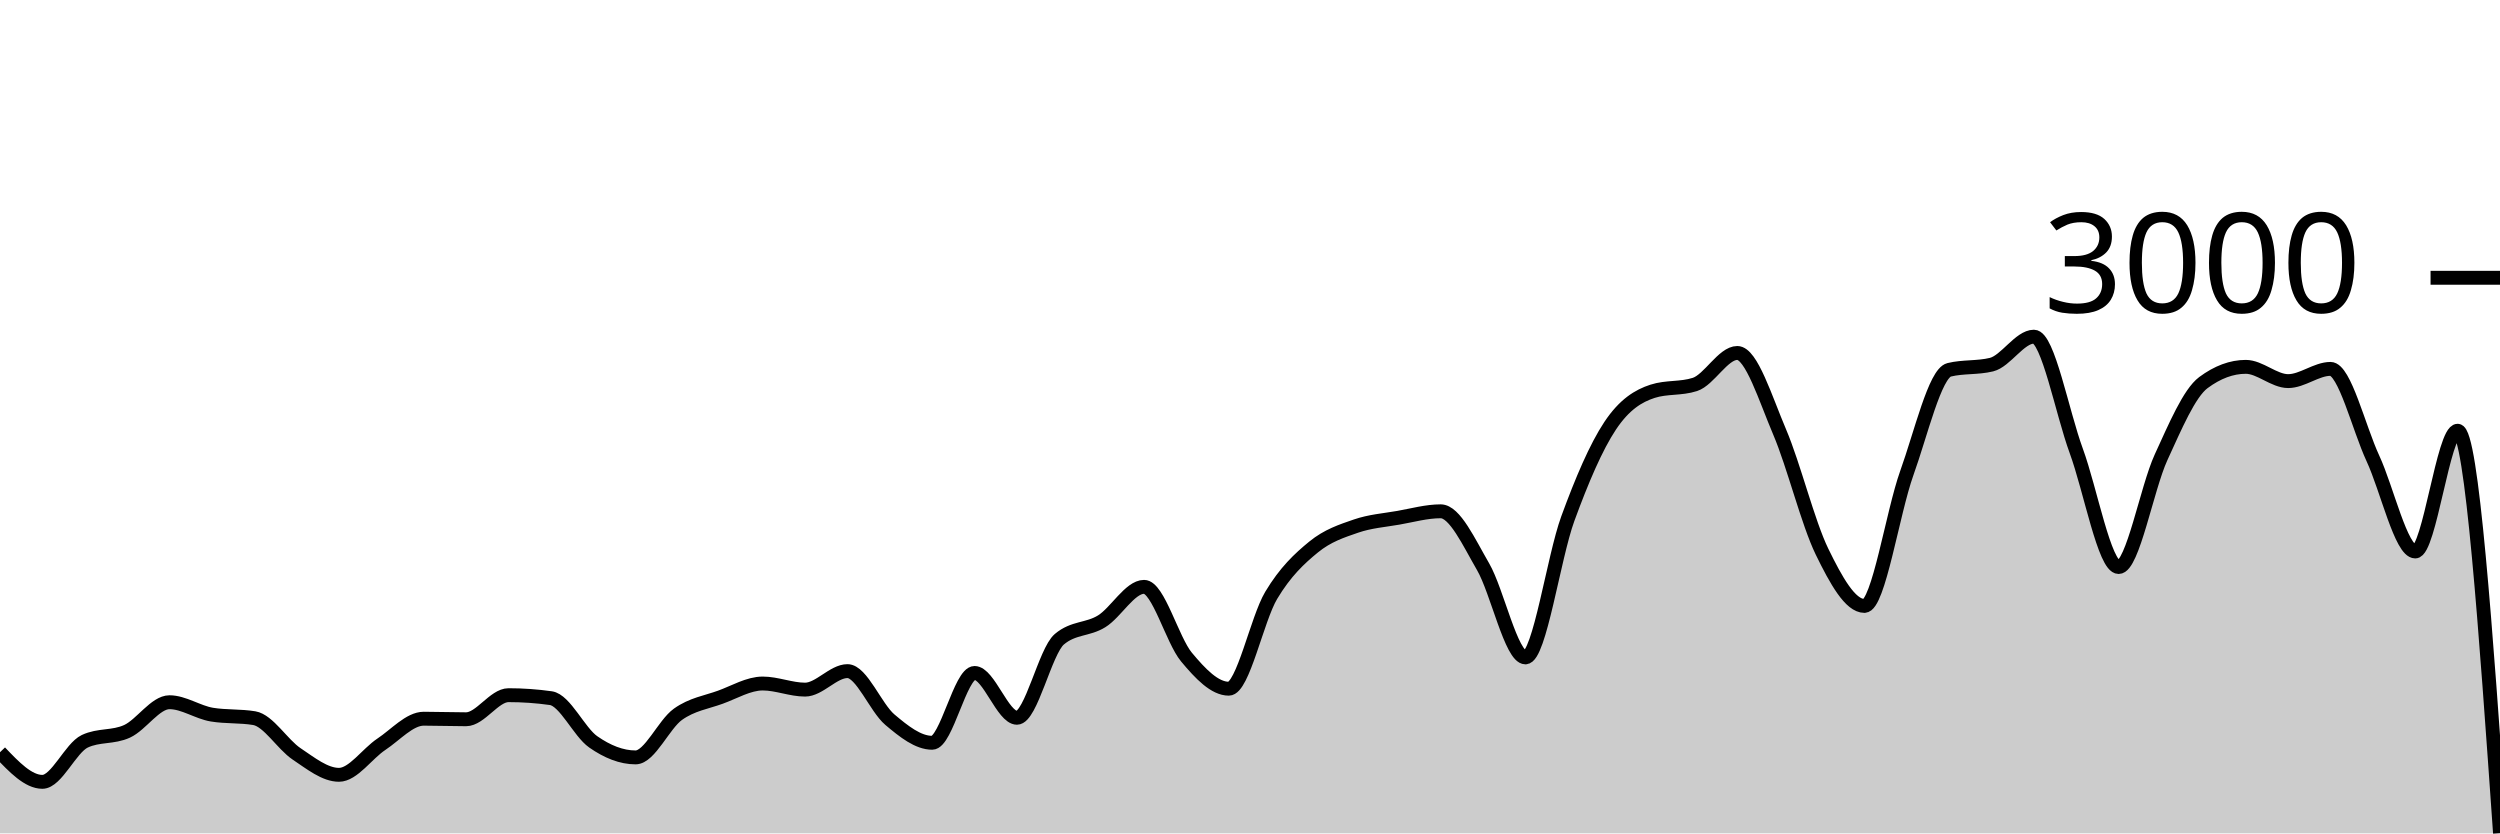
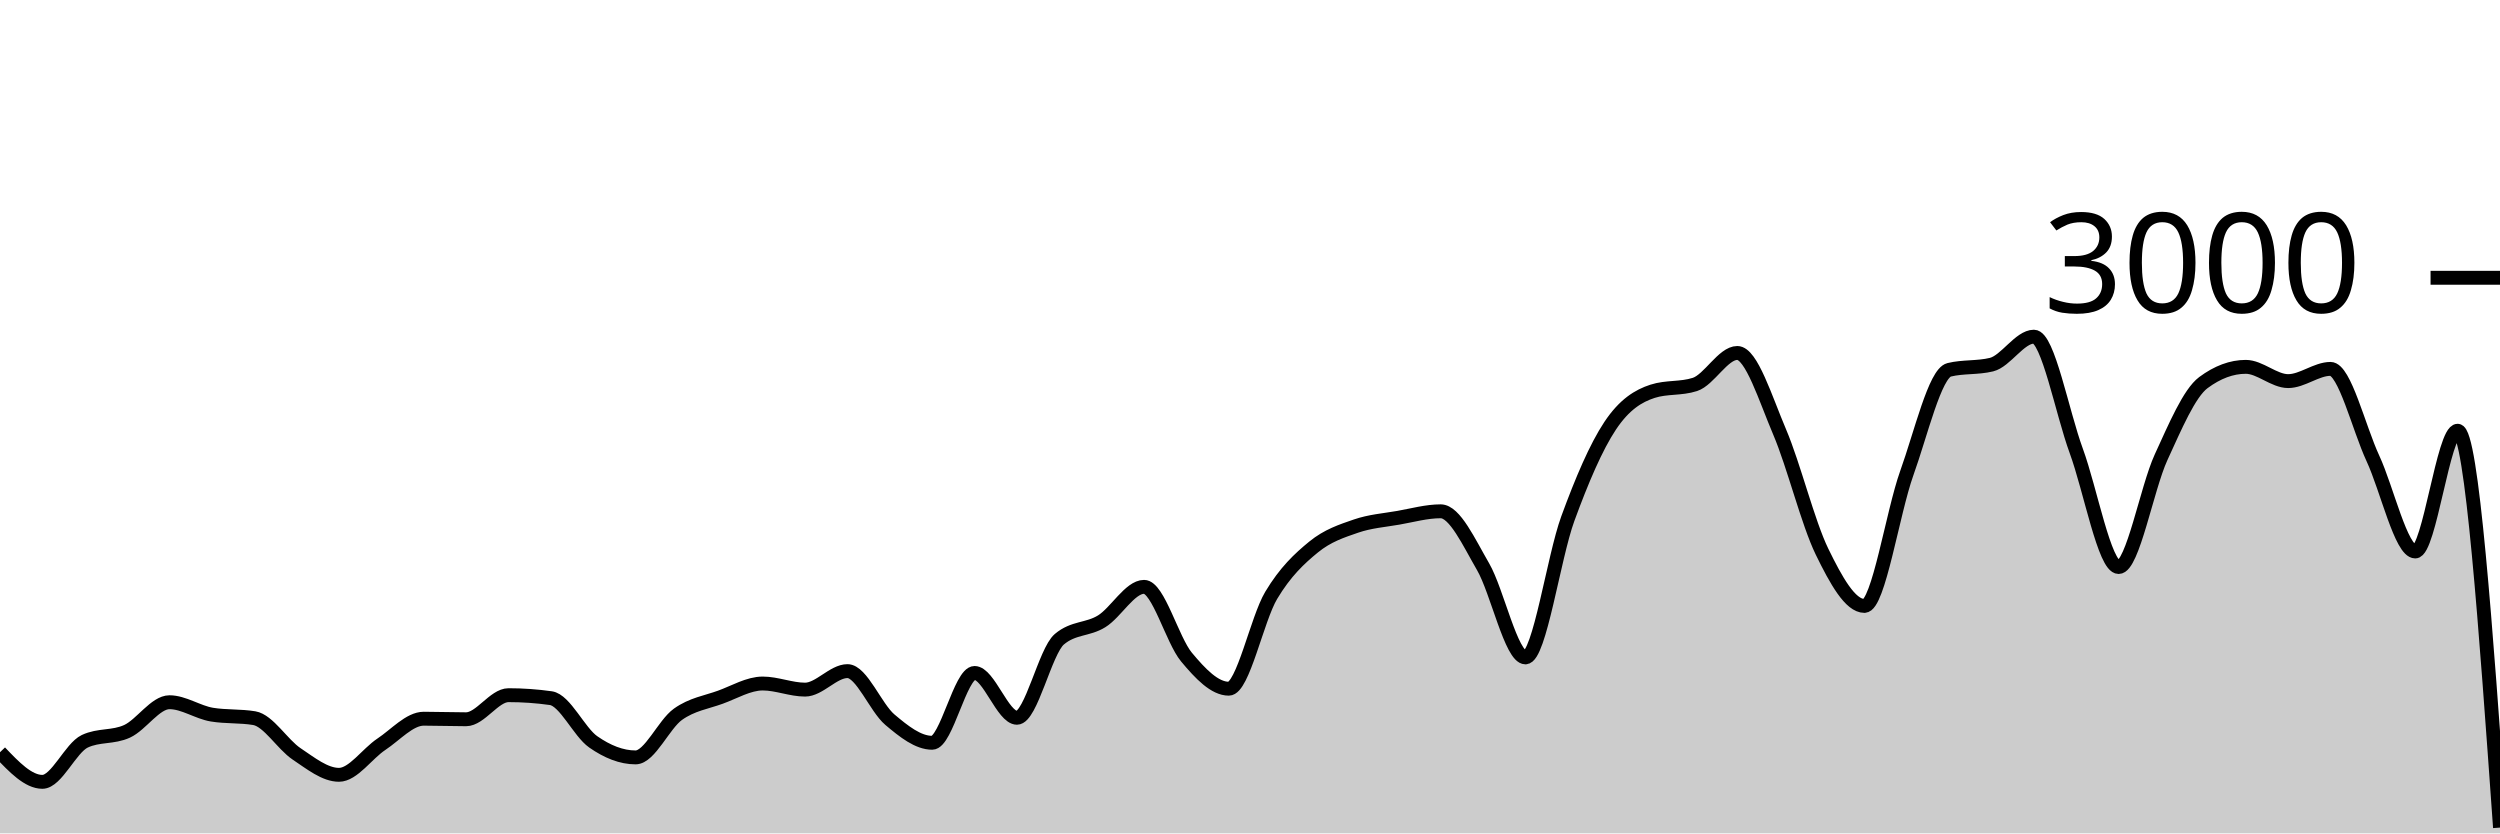
<svg xmlns="http://www.w3.org/2000/svg" viewBox="0 0 180 60">
  <g transform="translate(0,20)">
-     <path class="area" fill="rgba(0, 0, 0, 0.2)" d="M0,34.16C1.017,35.227,2.034,36.293,3.051,36.293C4.068,36.293,5.085,33.853,6.102,33.373C7.119,32.893,8.136,33.122,9.153,32.653C10.169,32.184,11.186,30.56,12.203,30.56C13.22,30.56,14.237,31.284,15.254,31.453C16.271,31.622,17.288,31.538,18.305,31.707C19.322,31.876,20.339,33.6,21.356,34.28C22.373,34.96,23.39,35.787,24.407,35.787C25.424,35.787,26.441,34.26,27.458,33.587C28.475,32.913,29.492,31.747,30.508,31.747C31.525,31.747,32.542,31.787,33.559,31.787C34.576,31.787,35.593,30.053,36.61,30.053C37.627,30.053,38.644,30.124,39.661,30.267C40.678,30.409,41.695,32.702,42.712,33.413C43.729,34.124,44.746,34.533,45.763,34.533C46.78,34.533,47.797,32.149,48.814,31.427C49.831,30.704,50.847,30.569,51.864,30.2C52.881,29.831,53.898,29.213,54.915,29.213C55.932,29.213,56.949,29.653,57.966,29.653C58.983,29.653,60,28.32,61.017,28.32C62.034,28.32,63.051,30.953,64.068,31.813C65.085,32.673,66.102,33.48,67.119,33.48C68.136,33.48,69.153,28.453,70.169,28.453C71.186,28.453,72.203,31.68,73.22,31.68C74.237,31.68,75.254,26.889,76.271,26.027C77.288,25.164,78.305,25.362,79.322,24.733C80.339,24.104,81.356,22.253,82.373,22.253C83.39,22.253,84.407,26.084,85.424,27.307C86.441,28.529,87.458,29.587,88.475,29.587C89.492,29.587,90.508,24.567,91.525,22.867C92.542,21.167,93.559,20.218,94.576,19.387C95.593,18.556,96.61,18.231,97.627,17.88C98.644,17.529,99.661,17.458,100.678,17.28C101.695,17.102,102.712,16.813,103.729,16.813C104.746,16.813,105.763,19.047,106.78,20.8C107.797,22.553,108.814,27.333,109.831,27.333C110.847,27.333,111.864,20.127,112.881,17.347C113.898,14.567,114.915,12.182,115.932,10.653C116.949,9.124,117.966,8.502,118.983,8.173C120,7.844,121.017,8.009,122.034,7.68C123.051,7.351,124.068,5.413,125.085,5.413C126.102,5.413,127.119,8.722,128.136,11.107C129.153,13.491,130.169,17.633,131.186,19.72C132.203,21.807,133.22,23.627,134.237,23.627C135.254,23.627,136.271,16.9,137.288,14.067C138.305,11.233,139.322,6.876,140.339,6.627C141.356,6.378,142.373,6.502,143.39,6.253C144.407,6.004,145.424,4.24,146.441,4.24C147.458,4.24,148.475,9.702,149.492,12.467C150.508,15.231,151.525,20.827,152.542,20.827C153.559,20.827,154.576,15.147,155.593,12.933C156.61,10.72,157.627,8.302,158.644,7.547C159.661,6.791,160.678,6.413,161.695,6.413C162.712,6.413,163.729,7.44,164.746,7.44C165.763,7.44,166.78,6.56,167.797,6.56C168.814,6.56,169.831,10.809,170.847,13C171.864,15.191,172.881,19.707,173.898,19.707C174.915,19.707,175.932,11.013,176.949,11.013C177.966,11.013,178.983,25.5,180,39.987L180,40C178.983,40,177.966,40,176.949,40C175.932,40,174.915,40,173.898,40C172.881,40,171.864,40,170.847,40C169.831,40,168.814,40,167.797,40C166.78,40,165.763,40,164.746,40C163.729,40,162.712,40,161.695,40C160.678,40,159.661,40,158.644,40C157.627,40,156.61,40,155.593,40C154.576,40,153.559,40,152.542,40C151.525,40,150.508,40,149.492,40C148.475,40,147.458,40,146.441,40C145.424,40,144.407,40,143.39,40C142.373,40,141.356,40,140.339,40C139.322,40,138.305,40,137.288,40C136.271,40,135.254,40,134.237,40C133.22,40,132.203,40,131.186,40C130.169,40,129.153,40,128.136,40C127.119,40,126.102,40,125.085,40C124.068,40,123.051,40,122.034,40C121.017,40,120,40,118.983,40C117.966,40,116.949,40,115.932,40C114.915,40,113.898,40,112.881,40C111.864,40,110.847,40,109.831,40C108.814,40,107.797,40,106.78,40C105.763,40,104.746,40,103.729,40C102.712,40,101.695,40,100.678,40C99.661,40,98.644,40,97.627,40C96.61,40,95.593,40,94.576,40C93.559,40,92.542,40,91.525,40C90.508,40,89.492,40,88.475,40C87.458,40,86.441,40,85.424,40C84.407,40,83.39,40,82.373,40C81.356,40,80.339,40,79.322,40C78.305,40,77.288,40,76.271,40C75.254,40,74.237,40,73.22,40C72.203,40,71.186,40,70.169,40C69.153,40,68.136,40,67.119,40C66.102,40,65.085,40,64.068,40C63.051,40,62.034,40,61.017,40C60,40,58.983,40,57.966,40C56.949,40,55.932,40,54.915,40C53.898,40,52.881,40,51.864,40C50.847,40,49.831,40,48.814,40C47.797,40,46.78,40,45.763,40C44.746,40,43.729,40,42.712,40C41.695,40,40.678,40,39.661,40C38.644,40,37.627,40,36.61,40C35.593,40,34.576,40,33.559,40C32.542,40,31.525,40,30.508,40C29.492,40,28.475,40,27.458,40C26.441,40,25.424,40,24.407,40C23.39,40,22.373,40,21.356,40C20.339,40,19.322,40,18.305,40C17.288,40,16.271,40,15.254,40C14.237,40,13.22,40,12.203,40C11.186,40,10.169,40,9.153,40C8.136,40,7.119,40,6.102,40C5.085,40,4.068,40,3.051,40C2.034,40,1.017,40,0,40Z" />
-     <path class="line" stroke="black" fill="none" d="M0,34.16C1.017,35.227,2.034,36.293,3.051,36.293C4.068,36.293,5.085,33.853,6.102,33.373C7.119,32.893,8.136,33.122,9.153,32.653C10.169,32.184,11.186,30.56,12.203,30.56C13.22,30.56,14.237,31.284,15.254,31.453C16.271,31.622,17.288,31.538,18.305,31.707C19.322,31.876,20.339,33.6,21.356,34.28C22.373,34.96,23.39,35.787,24.407,35.787C25.424,35.787,26.441,34.26,27.458,33.587C28.475,32.913,29.492,31.747,30.508,31.747C31.525,31.747,32.542,31.787,33.559,31.787C34.576,31.787,35.593,30.053,36.61,30.053C37.627,30.053,38.644,30.124,39.661,30.267C40.678,30.409,41.695,32.702,42.712,33.413C43.729,34.124,44.746,34.533,45.763,34.533C46.78,34.533,47.797,32.149,48.814,31.427C49.831,30.704,50.847,30.569,51.864,30.2C52.881,29.831,53.898,29.213,54.915,29.213C55.932,29.213,56.949,29.653,57.966,29.653C58.983,29.653,60,28.32,61.017,28.32C62.034,28.32,63.051,30.953,64.068,31.813C65.085,32.673,66.102,33.48,67.119,33.48C68.136,33.48,69.153,28.453,70.169,28.453C71.186,28.453,72.203,31.68,73.22,31.68C74.237,31.68,75.254,26.889,76.271,26.027C77.288,25.164,78.305,25.362,79.322,24.733C80.339,24.104,81.356,22.253,82.373,22.253C83.39,22.253,84.407,26.084,85.424,27.307C86.441,28.529,87.458,29.587,88.475,29.587C89.492,29.587,90.508,24.567,91.525,22.867C92.542,21.167,93.559,20.218,94.576,19.387C95.593,18.556,96.61,18.231,97.627,17.88C98.644,17.529,99.661,17.458,100.678,17.28C101.695,17.102,102.712,16.813,103.729,16.813C104.746,16.813,105.763,19.047,106.78,20.8C107.797,22.553,108.814,27.333,109.831,27.333C110.847,27.333,111.864,20.127,112.881,17.347C113.898,14.567,114.915,12.182,115.932,10.653C116.949,9.124,117.966,8.502,118.983,8.173C120,7.844,121.017,8.009,122.034,7.68C123.051,7.351,124.068,5.413,125.085,5.413C126.102,5.413,127.119,8.722,128.136,11.107C129.153,13.491,130.169,17.633,131.186,19.72C132.203,21.807,133.22,23.627,134.237,23.627C135.254,23.627,136.271,16.9,137.288,14.067C138.305,11.233,139.322,6.876,140.339,6.627C141.356,6.378,142.373,6.502,143.39,6.253C144.407,6.004,145.424,4.24,146.441,4.24C147.458,4.24,148.475,9.702,149.492,12.467C150.508,15.231,151.525,20.827,152.542,20.827C153.559,20.827,154.576,15.147,155.593,12.933C156.61,10.72,157.627,8.302,158.644,7.547C159.661,6.791,160.678,6.413,161.695,6.413C162.712,6.413,163.729,7.44,164.746,7.44C165.763,7.44,166.78,6.56,167.797,6.56C168.814,6.56,169.831,10.809,170.847,13C171.864,15.191,172.881,19.707,173.898,19.707C174.915,19.707,175.932,11.013,176.949,11.013C177.966,11.013,178.983,25.5,180,39.987" />
+     <path class="area" fill="rgba(0, 0, 0, 0.2)" d="M0,34.16C1.017,35.227,2.034,36.293,3.051,36.293C4.068,36.293,5.085,33.853,6.102,33.373C7.119,32.893,8.136,33.122,9.153,32.653C10.169,32.184,11.186,30.56,12.203,30.56C13.22,30.56,14.237,31.284,15.254,31.453C16.271,31.622,17.288,31.538,18.305,31.707C19.322,31.876,20.339,33.6,21.356,34.28C22.373,34.96,23.39,35.787,24.407,35.787C25.424,35.787,26.441,34.26,27.458,33.587C28.475,32.913,29.492,31.747,30.508,31.747C31.525,31.747,32.542,31.787,33.559,31.787C34.576,31.787,35.593,30.053,36.61,30.053C37.627,30.053,38.644,30.124,39.661,30.267C40.678,30.409,41.695,32.702,42.712,33.413C43.729,34.124,44.746,34.533,45.763,34.533C46.78,34.533,47.797,32.149,48.814,31.427C49.831,30.704,50.847,30.569,51.864,30.2C52.881,29.831,53.898,29.213,54.915,29.213C55.932,29.213,56.949,29.653,57.966,29.653C58.983,29.653,60,28.32,61.017,28.32C62.034,28.32,63.051,30.953,64.068,31.813C65.085,32.673,66.102,33.48,67.119,33.48C68.136,33.48,69.153,28.453,70.169,28.453C71.186,28.453,72.203,31.68,73.22,31.68C74.237,31.68,75.254,26.889,76.271,26.027C77.288,25.164,78.305,25.362,79.322,24.733C80.339,24.104,81.356,22.253,82.373,22.253C83.39,22.253,84.407,26.084,85.424,27.307C86.441,28.529,87.458,29.587,88.475,29.587C89.492,29.587,90.508,24.567,91.525,22.867C92.542,21.167,93.559,20.218,94.576,19.387C95.593,18.556,96.61,18.231,97.627,17.88C98.644,17.529,99.661,17.458,100.678,17.28C101.695,17.102,102.712,16.813,103.729,16.813C104.746,16.813,105.763,19.047,106.78,20.8C107.797,22.553,108.814,27.333,109.831,27.333C110.847,27.333,111.864,20.127,112.881,17.347C113.898,14.567,114.915,12.182,115.932,10.653C116.949,9.124,117.966,8.502,118.983,8.173C120,7.844,121.017,8.009,122.034,7.68C123.051,7.351,124.068,5.413,125.085,5.413C126.102,5.413,127.119,8.722,128.136,11.107C129.153,13.491,130.169,17.633,131.186,19.72C132.203,21.807,133.22,23.627,134.237,23.627C135.254,23.627,136.271,16.9,137.288,14.067C138.305,11.233,139.322,6.876,140.339,6.627C141.356,6.378,142.373,6.502,143.39,6.253C144.407,6.004,145.424,4.24,146.441,4.24C147.458,4.24,148.475,9.702,149.492,12.467C150.508,15.231,151.525,20.827,152.542,20.827C153.559,20.827,154.576,15.147,155.593,12.933C156.61,10.72,157.627,8.302,158.644,7.547C159.661,6.791,160.678,6.413,161.695,6.413C162.712,6.413,163.729,7.44,164.746,7.44C165.763,7.44,166.78,6.56,167.797,6.56C168.814,6.56,169.831,10.809,170.847,13C171.864,15.191,172.881,19.707,173.898,19.707C174.915,19.707,175.932,11.013,176.949,11.013C177.966,11.013,178.983,25.3,180,39.587L180,40C178.983,40,177.966,40,176.949,40C175.932,40,174.915,40,173.898,40C172.881,40,171.864,40,170.847,40C169.831,40,168.814,40,167.797,40C166.78,40,165.763,40,164.746,40C163.729,40,162.712,40,161.695,40C160.678,40,159.661,40,158.644,40C157.627,40,156.61,40,155.593,40C154.576,40,153.559,40,152.542,40C151.525,40,150.508,40,149.492,40C148.475,40,147.458,40,146.441,40C145.424,40,144.407,40,143.39,40C142.373,40,141.356,40,140.339,40C139.322,40,138.305,40,137.288,40C136.271,40,135.254,40,134.237,40C133.22,40,132.203,40,131.186,40C130.169,40,129.153,40,128.136,40C127.119,40,126.102,40,125.085,40C124.068,40,123.051,40,122.034,40C121.017,40,120,40,118.983,40C117.966,40,116.949,40,115.932,40C114.915,40,113.898,40,112.881,40C111.864,40,110.847,40,109.831,40C108.814,40,107.797,40,106.78,40C105.763,40,104.746,40,103.729,40C102.712,40,101.695,40,100.678,40C99.661,40,98.644,40,97.627,40C96.61,40,95.593,40,94.576,40C93.559,40,92.542,40,91.525,40C90.508,40,89.492,40,88.475,40C87.458,40,86.441,40,85.424,40C84.407,40,83.39,40,82.373,40C81.356,40,80.339,40,79.322,40C78.305,40,77.288,40,76.271,40C75.254,40,74.237,40,73.22,40C72.203,40,71.186,40,70.169,40C69.153,40,68.136,40,67.119,40C66.102,40,65.085,40,64.068,40C63.051,40,62.034,40,61.017,40C60,40,58.983,40,57.966,40C56.949,40,55.932,40,54.915,40C53.898,40,52.881,40,51.864,40C50.847,40,49.831,40,48.814,40C47.797,40,46.78,40,45.763,40C44.746,40,43.729,40,42.712,40C41.695,40,40.678,40,39.661,40C38.644,40,37.627,40,36.61,40C35.593,40,34.576,40,33.559,40C32.542,40,31.525,40,30.508,40C29.492,40,28.475,40,27.458,40C26.441,40,25.424,40,24.407,40C23.39,40,22.373,40,21.356,40C20.339,40,19.322,40,18.305,40C17.288,40,16.271,40,15.254,40C14.237,40,13.22,40,12.203,40C11.186,40,10.169,40,9.153,40C8.136,40,7.119,40,6.102,40C5.085,40,4.068,40,3.051,40C2.034,40,1.017,40,0,40Z" />
+     <path class="line" stroke="black" fill="none" d="M0,34.16C1.017,35.227,2.034,36.293,3.051,36.293C4.068,36.293,5.085,33.853,6.102,33.373C7.119,32.893,8.136,33.122,9.153,32.653C10.169,32.184,11.186,30.56,12.203,30.56C13.22,30.56,14.237,31.284,15.254,31.453C16.271,31.622,17.288,31.538,18.305,31.707C19.322,31.876,20.339,33.6,21.356,34.28C22.373,34.96,23.39,35.787,24.407,35.787C25.424,35.787,26.441,34.26,27.458,33.587C28.475,32.913,29.492,31.747,30.508,31.747C31.525,31.747,32.542,31.787,33.559,31.787C34.576,31.787,35.593,30.053,36.61,30.053C37.627,30.053,38.644,30.124,39.661,30.267C40.678,30.409,41.695,32.702,42.712,33.413C43.729,34.124,44.746,34.533,45.763,34.533C46.78,34.533,47.797,32.149,48.814,31.427C49.831,30.704,50.847,30.569,51.864,30.2C52.881,29.831,53.898,29.213,54.915,29.213C55.932,29.213,56.949,29.653,57.966,29.653C58.983,29.653,60,28.32,61.017,28.32C62.034,28.32,63.051,30.953,64.068,31.813C65.085,32.673,66.102,33.48,67.119,33.48C68.136,33.48,69.153,28.453,70.169,28.453C71.186,28.453,72.203,31.68,73.22,31.68C74.237,31.68,75.254,26.889,76.271,26.027C77.288,25.164,78.305,25.362,79.322,24.733C80.339,24.104,81.356,22.253,82.373,22.253C83.39,22.253,84.407,26.084,85.424,27.307C86.441,28.529,87.458,29.587,88.475,29.587C89.492,29.587,90.508,24.567,91.525,22.867C92.542,21.167,93.559,20.218,94.576,19.387C95.593,18.556,96.61,18.231,97.627,17.88C98.644,17.529,99.661,17.458,100.678,17.28C101.695,17.102,102.712,16.813,103.729,16.813C104.746,16.813,105.763,19.047,106.78,20.8C107.797,22.553,108.814,27.333,109.831,27.333C110.847,27.333,111.864,20.127,112.881,17.347C113.898,14.567,114.915,12.182,115.932,10.653C116.949,9.124,117.966,8.502,118.983,8.173C120,7.844,121.017,8.009,122.034,7.68C123.051,7.351,124.068,5.413,125.085,5.413C126.102,5.413,127.119,8.722,128.136,11.107C129.153,13.491,130.169,17.633,131.186,19.72C132.203,21.807,133.22,23.627,134.237,23.627C135.254,23.627,136.271,16.9,137.288,14.067C138.305,11.233,139.322,6.876,140.339,6.627C141.356,6.378,142.373,6.502,143.39,6.253C144.407,6.004,145.424,4.24,146.441,4.24C147.458,4.24,148.475,9.702,149.492,12.467C150.508,15.231,151.525,20.827,152.542,20.827C153.559,20.827,154.576,15.147,155.593,12.933C156.61,10.72,157.627,8.302,158.644,7.547C159.661,6.791,160.678,6.413,161.695,6.413C162.712,6.413,163.729,7.44,164.746,7.44C165.763,7.44,166.78,6.56,167.797,6.56C168.814,6.56,169.831,10.809,170.847,13C171.864,15.191,172.881,19.707,173.898,19.707C174.915,19.707,175.932,11.013,176.949,11.013C177.966,11.013,178.983,25.3,180,39.587" />
    <path class="axis-ceiling" stroke-width="1" stroke="black" fill="none" d="M175,0L180,0" />
    <text class="axis-ceiling-label" font-family="sans-serif" text-anchor="end" font-size="10px" x="170" y="2.5">3000</text>
  </g>
</svg>
